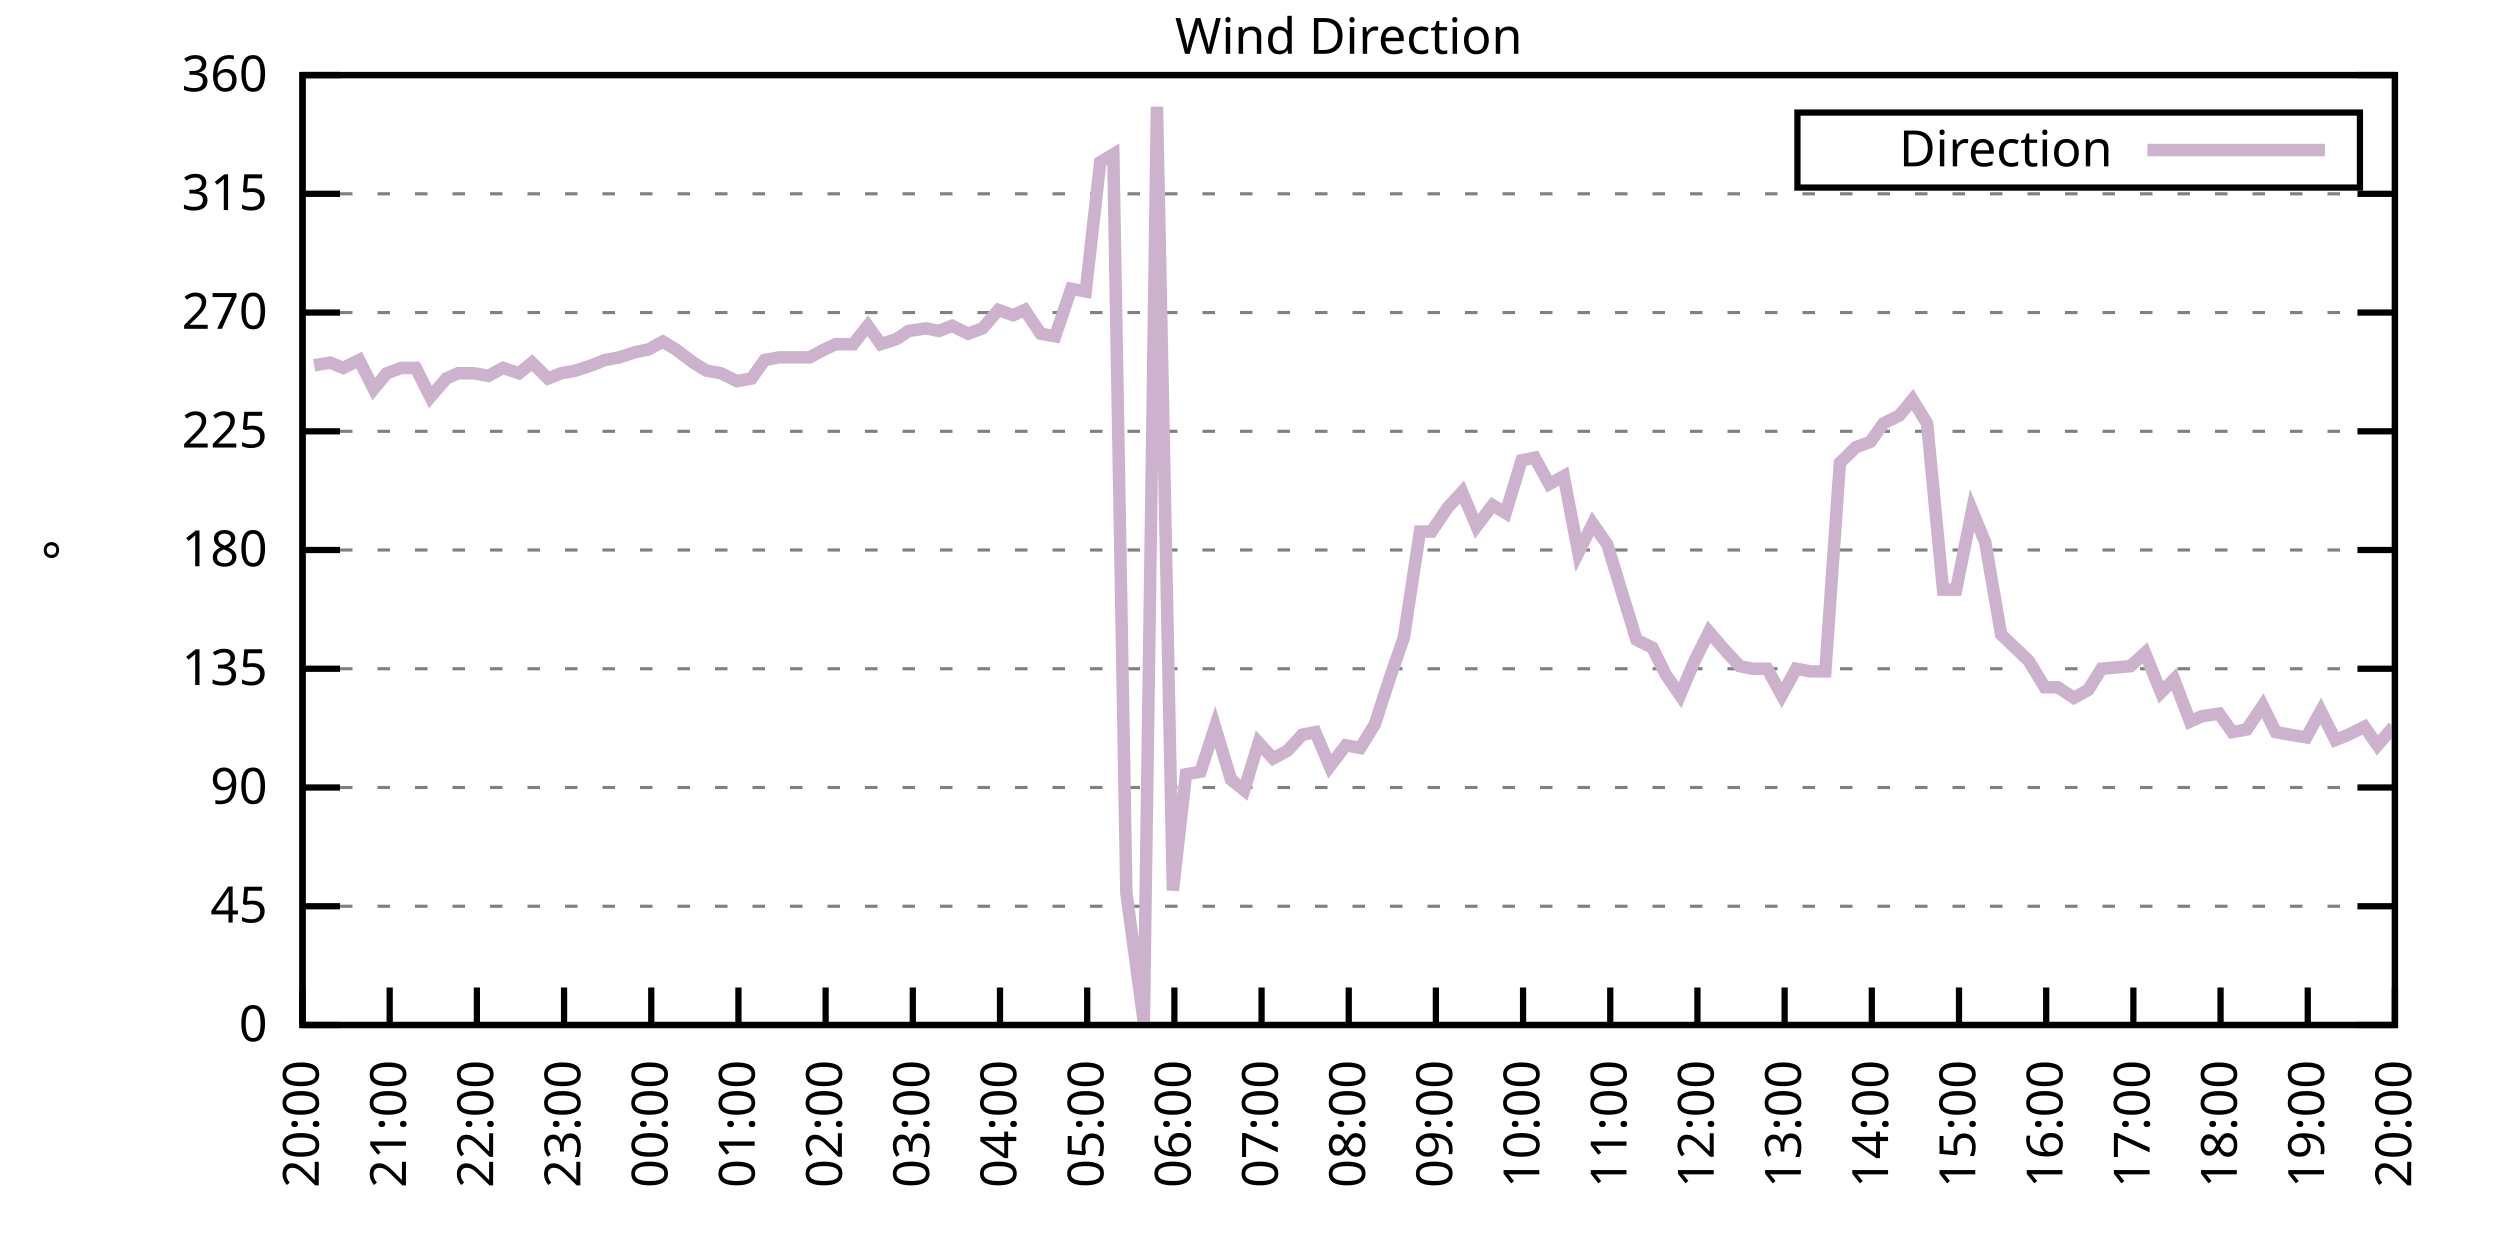
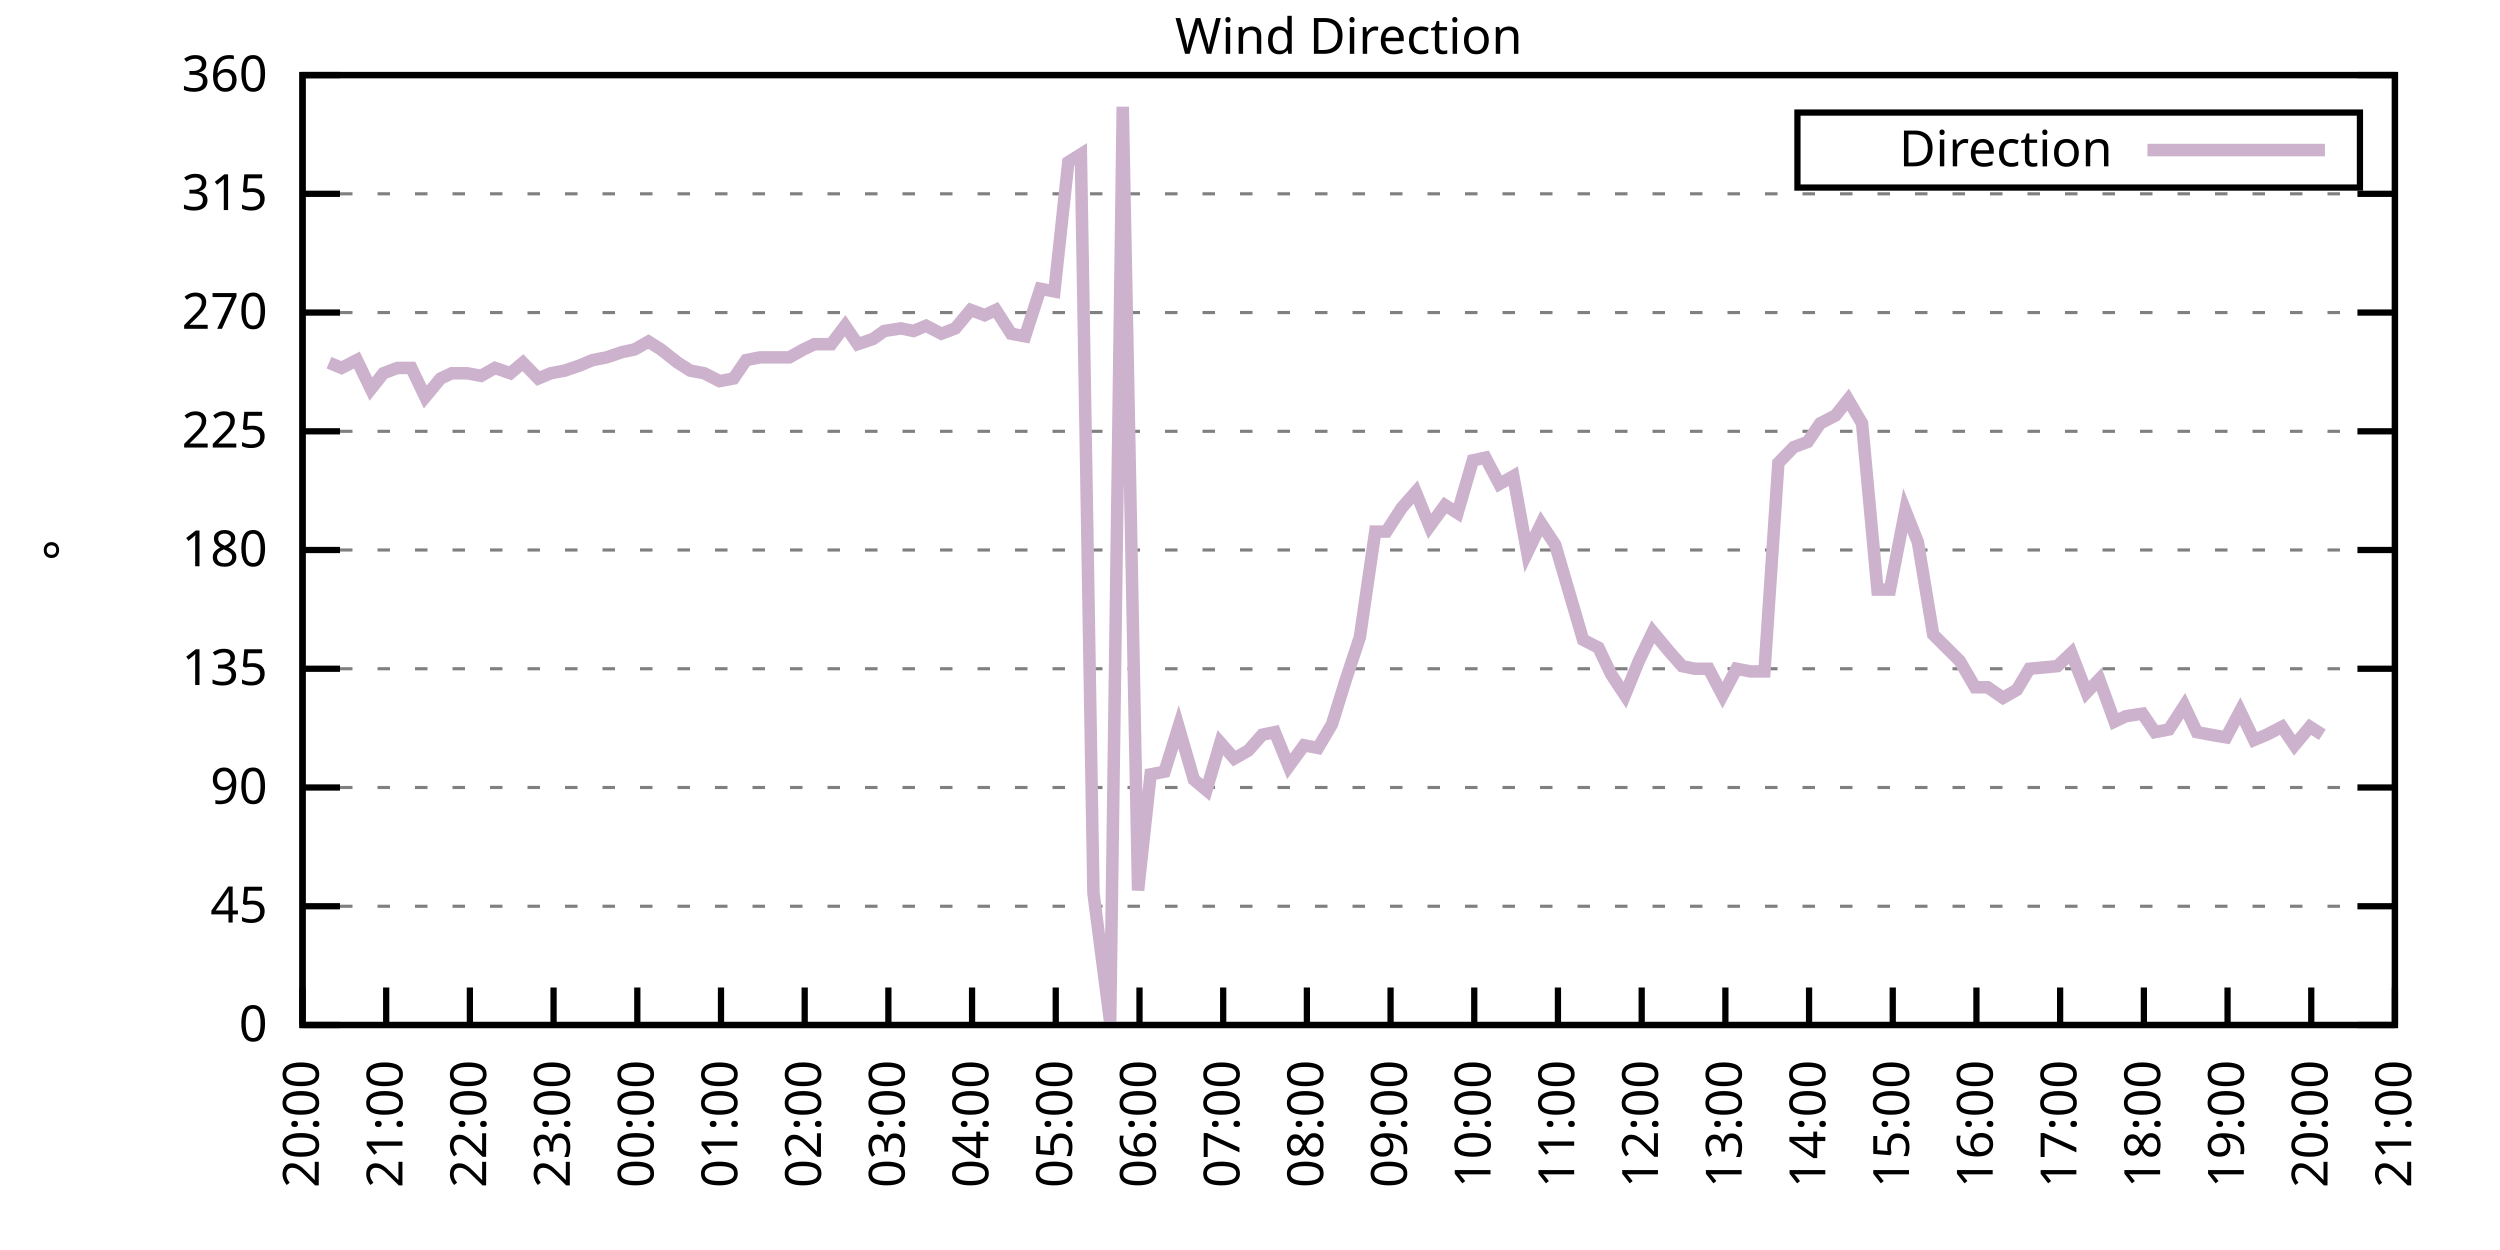
<svg xmlns="http://www.w3.org/2000/svg" xmlns:xlink="http://www.w3.org/1999/xlink" width="400" height="200" viewBox="0 0 400 200">
  <g id="gnuplot_canvas">
    <rect x="0" y="0" width="400" height="200" fill="none" />
    <defs>
      <circle id="gpDot" r="0.5" stroke-width="0.5" stroke="currentColor" />
      <path id="gpPt0" stroke-width="0.333" stroke="currentColor" d="M-1,0 h2 M0,-1 v2" />
      <path id="gpPt1" stroke-width="0.333" stroke="currentColor" d="M-1,-1 L1,1 M1,-1 L-1,1" />
      <path id="gpPt2" stroke-width="0.333" stroke="currentColor" d="M-1,0 L1,0 M0,-1 L0,1 M-1,-1 L1,1 M-1,1 L1,-1" />
      <rect id="gpPt3" stroke-width="0.333" stroke="currentColor" x="-1" y="-1" width="2" height="2" />
      <rect id="gpPt4" stroke-width="0.333" stroke="currentColor" fill="currentColor" x="-1" y="-1" width="2" height="2" />
      <circle id="gpPt5" stroke-width="0.333" stroke="currentColor" cx="0" cy="0" r="1" />
      <use xlink:href="#gpPt5" id="gpPt6" fill="currentColor" stroke="none" />
      <path id="gpPt7" stroke-width="0.333" stroke="currentColor" d="M0,-1.33 L-1.33,0.67 L1.33,0.67 z" />
      <use xlink:href="#gpPt7" id="gpPt8" fill="currentColor" stroke="none" />
      <use xlink:href="#gpPt7" id="gpPt9" stroke="currentColor" transform="rotate(180)" />
      <use xlink:href="#gpPt9" id="gpPt10" fill="currentColor" stroke="none" />
      <use xlink:href="#gpPt3" id="gpPt11" stroke="currentColor" transform="rotate(45)" />
      <use xlink:href="#gpPt11" id="gpPt12" fill="currentColor" stroke="none" />
      <path id="gpPt13" stroke-width="0.333" stroke="currentColor" d="M0,1.330 L1.265,0.411 L0.782,-1.067 L-0.782,-1.076 L-1.265,0.411 z" />
      <use xlink:href="#gpPt13" id="gpPt14" fill="currentColor" stroke="none" />
      <filter id="textbox" filterUnits="objectBoundingBox" x="0" y="0" height="1" width="1">
        <feFlood flood-color="white" flood-opacity="1" result="bgnd" />
        <feComposite in="SourceGraphic" in2="bgnd" operator="atop" />
      </filter>
      <filter id="greybox" filterUnits="objectBoundingBox" x="0" y="0" height="1" width="1">
        <feFlood flood-color="lightgrey" flood-opacity="1" result="grey" />
        <feComposite in="SourceGraphic" in2="grey" operator="atop" />
      </filter>
    </defs>
    <g fill="none" color="white" stroke="currentColor" stroke-width="1.00" stroke-linecap="butt" stroke-linejoin="miter">
</g>
    <g fill="none" color="black" stroke="currentColor" stroke-width="1.00" stroke-linecap="butt" stroke-linejoin="miter">
      <g stroke="none" shape-rendering="crispEdges">
        <polygon fill="rgb(255, 255, 255)" points="48.40,164.00 383.18,164.00 383.18,12.02 48.40,12.02 " />
      </g>
    </g>
    <g fill="none" color="black" stroke="currentColor" stroke-width="1.00" stroke-linecap="butt" stroke-linejoin="miter">
</g>
    <g fill="none" color="black" stroke="black" stroke-width="0.50" stroke-linecap="butt" stroke-linejoin="miter">
</g>
    <g fill="none" color="gray" stroke="currentColor" stroke-width="0.50" stroke-linecap="butt" stroke-linejoin="miter">
      <path stroke="gray" stroke-dasharray="2,4" class="gridline" d="M48.40,164.00 L383.19,164.00  " />
    </g>
    <g fill="none" color="gray" stroke="gray" stroke-width="1.00" stroke-linecap="butt" stroke-linejoin="miter">
</g>
    <g fill="none" color="black" stroke="currentColor" stroke-width="1.00" stroke-linecap="butt" stroke-linejoin="miter">
      <path stroke="black" d="M48.40,164.00 L54.40,164.00 M383.19,164.00 L377.19,164.00  " />
      <g transform="translate(42.80,166.60)" stroke="none" fill="black" font-family="Sans" font-size="8.00" text-anchor="end">
        <text>
          <tspan font-family="Sans"> 0</tspan>
        </text>
      </g>
    </g>
    <g fill="none" color="black" stroke="currentColor" stroke-width="1.00" stroke-linecap="butt" stroke-linejoin="miter">
</g>
    <g fill="none" color="black" stroke="black" stroke-width="0.50" stroke-linecap="butt" stroke-linejoin="miter">
</g>
    <g fill="none" color="gray" stroke="currentColor" stroke-width="0.50" stroke-linecap="butt" stroke-linejoin="miter">
      <path stroke="gray" stroke-dasharray="2,4" class="gridline" d="M48.40,145.00 L383.19,145.00  " />
    </g>
    <g fill="none" color="gray" stroke="gray" stroke-width="1.00" stroke-linecap="butt" stroke-linejoin="miter">
</g>
    <g fill="none" color="black" stroke="currentColor" stroke-width="1.00" stroke-linecap="butt" stroke-linejoin="miter">
      <path stroke="black" d="M48.40,145.00 L54.40,145.00 M383.19,145.00 L377.19,145.00  " />
      <g transform="translate(42.80,147.60)" stroke="none" fill="black" font-family="Sans" font-size="8.00" text-anchor="end">
        <text>
          <tspan font-family="Sans"> 45</tspan>
        </text>
      </g>
    </g>
    <g fill="none" color="black" stroke="currentColor" stroke-width="1.00" stroke-linecap="butt" stroke-linejoin="miter">
</g>
    <g fill="none" color="black" stroke="black" stroke-width="0.50" stroke-linecap="butt" stroke-linejoin="miter">
</g>
    <g fill="none" color="gray" stroke="currentColor" stroke-width="0.50" stroke-linecap="butt" stroke-linejoin="miter">
      <path stroke="gray" stroke-dasharray="2,4" class="gridline" d="M48.40,126.00 L383.19,126.00  " />
    </g>
    <g fill="none" color="gray" stroke="gray" stroke-width="1.00" stroke-linecap="butt" stroke-linejoin="miter">
</g>
    <g fill="none" color="black" stroke="currentColor" stroke-width="1.00" stroke-linecap="butt" stroke-linejoin="miter">
      <path stroke="black" d="M48.40,126.00 L54.40,126.00 M383.19,126.00 L377.19,126.00  " />
      <g transform="translate(42.80,128.60)" stroke="none" fill="black" font-family="Sans" font-size="8.00" text-anchor="end">
        <text>
          <tspan font-family="Sans"> 90</tspan>
        </text>
      </g>
    </g>
    <g fill="none" color="black" stroke="currentColor" stroke-width="1.00" stroke-linecap="butt" stroke-linejoin="miter">
</g>
    <g fill="none" color="black" stroke="black" stroke-width="0.50" stroke-linecap="butt" stroke-linejoin="miter">
</g>
    <g fill="none" color="gray" stroke="currentColor" stroke-width="0.50" stroke-linecap="butt" stroke-linejoin="miter">
      <path stroke="gray" stroke-dasharray="2,4" class="gridline" d="M48.40,107.00 L383.19,107.00  " />
    </g>
    <g fill="none" color="gray" stroke="gray" stroke-width="1.00" stroke-linecap="butt" stroke-linejoin="miter">
</g>
    <g fill="none" color="black" stroke="currentColor" stroke-width="1.00" stroke-linecap="butt" stroke-linejoin="miter">
      <path stroke="black" d="M48.40,107.00 L54.40,107.00 M383.19,107.00 L377.19,107.00  " />
      <g transform="translate(42.80,109.60)" stroke="none" fill="black" font-family="Sans" font-size="8.00" text-anchor="end">
        <text>
          <tspan font-family="Sans"> 135</tspan>
        </text>
      </g>
    </g>
    <g fill="none" color="black" stroke="currentColor" stroke-width="1.00" stroke-linecap="butt" stroke-linejoin="miter">
</g>
    <g fill="none" color="black" stroke="black" stroke-width="0.50" stroke-linecap="butt" stroke-linejoin="miter">
</g>
    <g fill="none" color="gray" stroke="currentColor" stroke-width="0.50" stroke-linecap="butt" stroke-linejoin="miter">
      <path stroke="gray" stroke-dasharray="2,4" class="gridline" d="M48.40,88.00 L383.19,88.00  " />
    </g>
    <g fill="none" color="gray" stroke="gray" stroke-width="1.00" stroke-linecap="butt" stroke-linejoin="miter">
</g>
    <g fill="none" color="black" stroke="currentColor" stroke-width="1.00" stroke-linecap="butt" stroke-linejoin="miter">
      <path stroke="black" d="M48.40,88.00 L54.40,88.00 M383.19,88.00 L377.19,88.00  " />
      <g transform="translate(42.80,90.60)" stroke="none" fill="black" font-family="Sans" font-size="8.00" text-anchor="end">
        <text>
          <tspan font-family="Sans"> 180</tspan>
        </text>
      </g>
    </g>
    <g fill="none" color="black" stroke="currentColor" stroke-width="1.00" stroke-linecap="butt" stroke-linejoin="miter">
</g>
    <g fill="none" color="black" stroke="black" stroke-width="0.50" stroke-linecap="butt" stroke-linejoin="miter">
</g>
    <g fill="none" color="gray" stroke="currentColor" stroke-width="0.50" stroke-linecap="butt" stroke-linejoin="miter">
      <path stroke="gray" stroke-dasharray="2,4" class="gridline" d="M48.40,69.01 L383.19,69.01  " />
    </g>
    <g fill="none" color="gray" stroke="gray" stroke-width="1.00" stroke-linecap="butt" stroke-linejoin="miter">
</g>
    <g fill="none" color="black" stroke="currentColor" stroke-width="1.00" stroke-linecap="butt" stroke-linejoin="miter">
      <path stroke="black" d="M48.40,69.01 L54.40,69.01 M383.19,69.01 L377.19,69.01  " />
      <g transform="translate(42.80,71.61)" stroke="none" fill="black" font-family="Sans" font-size="8.00" text-anchor="end">
        <text>
          <tspan font-family="Sans"> 225</tspan>
        </text>
      </g>
    </g>
    <g fill="none" color="black" stroke="currentColor" stroke-width="1.00" stroke-linecap="butt" stroke-linejoin="miter">
</g>
    <g fill="none" color="black" stroke="black" stroke-width="0.50" stroke-linecap="butt" stroke-linejoin="miter">
</g>
    <g fill="none" color="gray" stroke="currentColor" stroke-width="0.50" stroke-linecap="butt" stroke-linejoin="miter">
      <path stroke="gray" stroke-dasharray="2,4" class="gridline" d="M48.40,50.01 L383.19,50.01  " />
    </g>
    <g fill="none" color="gray" stroke="gray" stroke-width="1.00" stroke-linecap="butt" stroke-linejoin="miter">
</g>
    <g fill="none" color="black" stroke="currentColor" stroke-width="1.00" stroke-linecap="butt" stroke-linejoin="miter">
      <path stroke="black" d="M48.40,50.01 L54.40,50.01 M383.19,50.01 L377.19,50.01  " />
      <g transform="translate(42.80,52.61)" stroke="none" fill="black" font-family="Sans" font-size="8.00" text-anchor="end">
        <text>
          <tspan font-family="Sans"> 270</tspan>
        </text>
      </g>
    </g>
    <g fill="none" color="black" stroke="currentColor" stroke-width="1.00" stroke-linecap="butt" stroke-linejoin="miter">
</g>
    <g fill="none" color="black" stroke="black" stroke-width="0.50" stroke-linecap="butt" stroke-linejoin="miter">
</g>
    <g fill="none" color="gray" stroke="currentColor" stroke-width="0.50" stroke-linecap="butt" stroke-linejoin="miter">
      <path stroke="gray" stroke-dasharray="2,4" class="gridline" d="M48.40,31.01 L383.19,31.01  " />
    </g>
    <g fill="none" color="gray" stroke="gray" stroke-width="1.00" stroke-linecap="butt" stroke-linejoin="miter">
</g>
    <g fill="none" color="black" stroke="currentColor" stroke-width="1.00" stroke-linecap="butt" stroke-linejoin="miter">
      <path stroke="black" d="M48.40,31.01 L54.40,31.01 M383.19,31.01 L377.19,31.01  " />
      <g transform="translate(42.80,33.61)" stroke="none" fill="black" font-family="Sans" font-size="8.00" text-anchor="end">
        <text>
          <tspan font-family="Sans"> 315</tspan>
        </text>
      </g>
    </g>
    <g fill="none" color="black" stroke="currentColor" stroke-width="1.00" stroke-linecap="butt" stroke-linejoin="miter">
</g>
    <g fill="none" color="black" stroke="black" stroke-width="0.50" stroke-linecap="butt" stroke-linejoin="miter">
</g>
    <g fill="none" color="gray" stroke="currentColor" stroke-width="0.50" stroke-linecap="butt" stroke-linejoin="miter">
      <path stroke="gray" stroke-dasharray="2,4" class="gridline" d="M48.40,12.01 L383.19,12.01  " />
    </g>
    <g fill="none" color="gray" stroke="gray" stroke-width="1.00" stroke-linecap="butt" stroke-linejoin="miter">
</g>
    <g fill="none" color="black" stroke="currentColor" stroke-width="1.00" stroke-linecap="butt" stroke-linejoin="miter">
      <path stroke="black" d="M48.40,12.01 L54.40,12.01 M383.19,12.01 L377.19,12.01  " />
      <g transform="translate(42.80,14.61)" stroke="none" fill="black" font-family="Sans" font-size="8.00" text-anchor="end">
        <text>
          <tspan font-family="Sans"> 360</tspan>
        </text>
      </g>
    </g>
    <g fill="none" color="black" stroke="currentColor" stroke-width="1.00" stroke-linecap="butt" stroke-linejoin="miter">
      <path stroke="black" d="M48.40,164.00 L48.40,158.00  " />
      <g transform="translate(51.00,169.60) rotate(270.00)" stroke="none" fill="black" font-family="Sans" font-size="8.00" text-anchor="end">
        <text>
          <tspan font-family="Sans">20:00</tspan>
        </text>
      </g>
    </g>
    <g fill="none" color="black" stroke="currentColor" stroke-width="1.00" stroke-linecap="butt" stroke-linejoin="miter">
-       <path stroke="black" d="M62.35,164.00 L62.35,158.00  " />
-       <g transform="translate(64.95,169.60) rotate(270.00)" stroke="none" fill="black" font-family="Sans" font-size="8.00" text-anchor="end">
+       <path stroke="black" d="M61.79,164.00 L61.79,158.00  " />
+       <g transform="translate(64.39,169.60) rotate(270.00)" stroke="none" fill="black" font-family="Sans" font-size="8.00" text-anchor="end">
        <text>
          <tspan font-family="Sans">21:00</tspan>
        </text>
      </g>
    </g>
    <g fill="none" color="black" stroke="currentColor" stroke-width="1.00" stroke-linecap="butt" stroke-linejoin="miter">
-       <path stroke="black" d="M76.30,164.00 L76.30,158.00  " />
-       <g transform="translate(78.90,169.60) rotate(270.00)" stroke="none" fill="black" font-family="Sans" font-size="8.00" text-anchor="end">
+       <path stroke="black" d="M75.18,164.00 L75.18,158.00  " />
+       <g transform="translate(77.78,169.60) rotate(270.00)" stroke="none" fill="black" font-family="Sans" font-size="8.00" text-anchor="end">
        <text>
          <tspan font-family="Sans">22:00</tspan>
        </text>
      </g>
    </g>
    <g fill="none" color="black" stroke="currentColor" stroke-width="1.00" stroke-linecap="butt" stroke-linejoin="miter">
-       <path stroke="black" d="M90.25,164.00 L90.25,158.00  " />
-       <g transform="translate(92.85,169.60) rotate(270.00)" stroke="none" fill="black" font-family="Sans" font-size="8.00" text-anchor="end">
+       <path stroke="black" d="M88.57,164.00 L88.57,158.00  " />
+       <g transform="translate(91.17,169.60) rotate(270.00)" stroke="none" fill="black" font-family="Sans" font-size="8.00" text-anchor="end">
        <text>
          <tspan font-family="Sans">23:00</tspan>
        </text>
      </g>
    </g>
    <g fill="none" color="black" stroke="currentColor" stroke-width="1.00" stroke-linecap="butt" stroke-linejoin="miter">
-       <path stroke="black" d="M104.20,164.00 L104.20,158.00  " />
-       <g transform="translate(106.80,169.60) rotate(270.00)" stroke="none" fill="black" font-family="Sans" font-size="8.00" text-anchor="end">
+       <path stroke="black" d="M101.97,164.00 L101.97,158.00  " />
+       <g transform="translate(104.57,169.60) rotate(270.00)" stroke="none" fill="black" font-family="Sans" font-size="8.00" text-anchor="end">
        <text>
          <tspan font-family="Sans">00:00</tspan>
        </text>
      </g>
    </g>
    <g fill="none" color="black" stroke="currentColor" stroke-width="1.00" stroke-linecap="butt" stroke-linejoin="miter">
-       <path stroke="black" d="M118.15,164.00 L118.15,158.00  " />
-       <g transform="translate(120.75,169.60) rotate(270.00)" stroke="none" fill="black" font-family="Sans" font-size="8.00" text-anchor="end">
+       <path stroke="black" d="M115.36,164.00 L115.36,158.00  " />
+       <g transform="translate(117.96,169.60) rotate(270.00)" stroke="none" fill="black" font-family="Sans" font-size="8.00" text-anchor="end">
        <text>
          <tspan font-family="Sans">01:00</tspan>
        </text>
      </g>
    </g>
    <g fill="none" color="black" stroke="currentColor" stroke-width="1.00" stroke-linecap="butt" stroke-linejoin="miter">
-       <path stroke="black" d="M132.10,164.00 L132.10,158.00  " />
-       <g transform="translate(134.70,169.60) rotate(270.00)" stroke="none" fill="black" font-family="Sans" font-size="8.00" text-anchor="end">
+       <path stroke="black" d="M128.75,164.00 L128.75,158.00  " />
+       <g transform="translate(131.35,169.60) rotate(270.00)" stroke="none" fill="black" font-family="Sans" font-size="8.00" text-anchor="end">
        <text>
          <tspan font-family="Sans">02:00</tspan>
        </text>
      </g>
    </g>
    <g fill="none" color="black" stroke="currentColor" stroke-width="1.00" stroke-linecap="butt" stroke-linejoin="miter">
-       <path stroke="black" d="M146.05,164.00 L146.05,158.00  " />
-       <g transform="translate(148.65,169.60) rotate(270.00)" stroke="none" fill="black" font-family="Sans" font-size="8.00" text-anchor="end">
+       <path stroke="black" d="M142.14,164.00 L142.14,158.00  " />
+       <g transform="translate(144.74,169.60) rotate(270.00)" stroke="none" fill="black" font-family="Sans" font-size="8.00" text-anchor="end">
        <text>
          <tspan font-family="Sans">03:00</tspan>
        </text>
      </g>
    </g>
    <g fill="none" color="black" stroke="currentColor" stroke-width="1.00" stroke-linecap="butt" stroke-linejoin="miter">
-       <path stroke="black" d="M160.00,164.00 L160.00,158.00  " />
-       <g transform="translate(162.60,169.60) rotate(270.00)" stroke="none" fill="black" font-family="Sans" font-size="8.00" text-anchor="end">
+       <path stroke="black" d="M155.53,164.00 L155.53,158.00  " />
+       <g transform="translate(158.13,169.60) rotate(270.00)" stroke="none" fill="black" font-family="Sans" font-size="8.00" text-anchor="end">
        <text>
          <tspan font-family="Sans">04:00</tspan>
        </text>
      </g>
    </g>
    <g fill="none" color="black" stroke="currentColor" stroke-width="1.00" stroke-linecap="butt" stroke-linejoin="miter">
-       <path stroke="black" d="M173.95,164.00 L173.95,158.00  " />
-       <g transform="translate(176.55,169.60) rotate(270.00)" stroke="none" fill="black" font-family="Sans" font-size="8.00" text-anchor="end">
+       <path stroke="black" d="M168.92,164.00 L168.92,158.00  " />
+       <g transform="translate(171.52,169.60) rotate(270.00)" stroke="none" fill="black" font-family="Sans" font-size="8.00" text-anchor="end">
        <text>
          <tspan font-family="Sans">05:00</tspan>
        </text>
      </g>
    </g>
    <g fill="none" color="black" stroke="currentColor" stroke-width="1.00" stroke-linecap="butt" stroke-linejoin="miter">
-       <path stroke="black" d="M187.90,164.00 L187.90,158.00  " />
-       <g transform="translate(190.50,169.60) rotate(270.00)" stroke="none" fill="black" font-family="Sans" font-size="8.00" text-anchor="end">
+       <path stroke="black" d="M182.32,164.00 L182.32,158.00  " />
+       <g transform="translate(184.92,169.60) rotate(270.00)" stroke="none" fill="black" font-family="Sans" font-size="8.00" text-anchor="end">
        <text>
          <tspan font-family="Sans">06:00</tspan>
        </text>
      </g>
    </g>
    <g fill="none" color="black" stroke="currentColor" stroke-width="1.00" stroke-linecap="butt" stroke-linejoin="miter">
-       <path stroke="black" d="M201.85,164.00 L201.85,158.00  " />
-       <g transform="translate(204.45,169.60) rotate(270.00)" stroke="none" fill="black" font-family="Sans" font-size="8.00" text-anchor="end">
+       <path stroke="black" d="M195.71,164.00 L195.71,158.00  " />
+       <g transform="translate(198.31,169.60) rotate(270.00)" stroke="none" fill="black" font-family="Sans" font-size="8.00" text-anchor="end">
        <text>
          <tspan font-family="Sans">07:00</tspan>
        </text>
      </g>
    </g>
    <g fill="none" color="black" stroke="currentColor" stroke-width="1.00" stroke-linecap="butt" stroke-linejoin="miter">
-       <path stroke="black" d="M215.80,164.00 L215.80,158.00  " />
-       <g transform="translate(218.40,169.60) rotate(270.00)" stroke="none" fill="black" font-family="Sans" font-size="8.00" text-anchor="end">
+       <path stroke="black" d="M209.10,164.00 L209.10,158.00  " />
+       <g transform="translate(211.70,169.60) rotate(270.00)" stroke="none" fill="black" font-family="Sans" font-size="8.00" text-anchor="end">
        <text>
          <tspan font-family="Sans">08:00</tspan>
        </text>
      </g>
    </g>
    <g fill="none" color="black" stroke="currentColor" stroke-width="1.00" stroke-linecap="butt" stroke-linejoin="miter">
-       <path stroke="black" d="M229.74,164.00 L229.74,158.00  " />
-       <g transform="translate(232.34,169.60) rotate(270.00)" stroke="none" fill="black" font-family="Sans" font-size="8.00" text-anchor="end">
+       <path stroke="black" d="M222.49,164.00 L222.49,158.00  " />
+       <g transform="translate(225.09,169.60) rotate(270.00)" stroke="none" fill="black" font-family="Sans" font-size="8.00" text-anchor="end">
        <text>
          <tspan font-family="Sans">09:00</tspan>
        </text>
      </g>
    </g>
    <g fill="none" color="black" stroke="currentColor" stroke-width="1.00" stroke-linecap="butt" stroke-linejoin="miter">
-       <path stroke="black" d="M243.69,164.00 L243.69,158.00  " />
-       <g transform="translate(246.29,169.60) rotate(270.00)" stroke="none" fill="black" font-family="Sans" font-size="8.00" text-anchor="end">
+       <path stroke="black" d="M235.88,164.00 L235.88,158.00  " />
+       <g transform="translate(238.48,169.60) rotate(270.00)" stroke="none" fill="black" font-family="Sans" font-size="8.00" text-anchor="end">
        <text>
          <tspan font-family="Sans">10:00</tspan>
        </text>
      </g>
    </g>
    <g fill="none" color="black" stroke="currentColor" stroke-width="1.00" stroke-linecap="butt" stroke-linejoin="miter">
-       <path stroke="black" d="M257.64,164.00 L257.64,158.00  " />
-       <g transform="translate(260.24,169.60) rotate(270.00)" stroke="none" fill="black" font-family="Sans" font-size="8.00" text-anchor="end">
+       <path stroke="black" d="M249.27,164.00 L249.27,158.00  " />
+       <g transform="translate(251.87,169.60) rotate(270.00)" stroke="none" fill="black" font-family="Sans" font-size="8.00" text-anchor="end">
        <text>
          <tspan font-family="Sans">11:00</tspan>
        </text>
      </g>
    </g>
    <g fill="none" color="black" stroke="currentColor" stroke-width="1.00" stroke-linecap="butt" stroke-linejoin="miter">
-       <path stroke="black" d="M271.59,164.00 L271.59,158.00  " />
-       <g transform="translate(274.19,169.60) rotate(270.00)" stroke="none" fill="black" font-family="Sans" font-size="8.00" text-anchor="end">
+       <path stroke="black" d="M262.67,164.00 L262.67,158.00  " />
+       <g transform="translate(265.27,169.60) rotate(270.00)" stroke="none" fill="black" font-family="Sans" font-size="8.00" text-anchor="end">
        <text>
          <tspan font-family="Sans">12:00</tspan>
        </text>
      </g>
    </g>
    <g fill="none" color="black" stroke="currentColor" stroke-width="1.00" stroke-linecap="butt" stroke-linejoin="miter">
-       <path stroke="black" d="M285.54,164.00 L285.54,158.00  " />
-       <g transform="translate(288.14,169.60) rotate(270.00)" stroke="none" fill="black" font-family="Sans" font-size="8.00" text-anchor="end">
+       <path stroke="black" d="M276.06,164.00 L276.06,158.00  " />
+       <g transform="translate(278.66,169.60) rotate(270.00)" stroke="none" fill="black" font-family="Sans" font-size="8.00" text-anchor="end">
        <text>
          <tspan font-family="Sans">13:00</tspan>
        </text>
      </g>
    </g>
    <g fill="none" color="black" stroke="currentColor" stroke-width="1.00" stroke-linecap="butt" stroke-linejoin="miter">
-       <path stroke="black" d="M299.49,164.00 L299.49,158.00  " />
-       <g transform="translate(302.09,169.60) rotate(270.00)" stroke="none" fill="black" font-family="Sans" font-size="8.00" text-anchor="end">
+       <path stroke="black" d="M289.45,164.00 L289.45,158.00  " />
+       <g transform="translate(292.05,169.60) rotate(270.00)" stroke="none" fill="black" font-family="Sans" font-size="8.00" text-anchor="end">
        <text>
          <tspan font-family="Sans">14:00</tspan>
        </text>
      </g>
    </g>
    <g fill="none" color="black" stroke="currentColor" stroke-width="1.00" stroke-linecap="butt" stroke-linejoin="miter">
-       <path stroke="black" d="M313.44,164.00 L313.44,158.00  " />
-       <g transform="translate(316.04,169.60) rotate(270.00)" stroke="none" fill="black" font-family="Sans" font-size="8.00" text-anchor="end">
+       <path stroke="black" d="M302.84,164.00 L302.84,158.00  " />
+       <g transform="translate(305.44,169.60) rotate(270.00)" stroke="none" fill="black" font-family="Sans" font-size="8.00" text-anchor="end">
        <text>
          <tspan font-family="Sans">15:00</tspan>
        </text>
      </g>
    </g>
    <g fill="none" color="black" stroke="currentColor" stroke-width="1.00" stroke-linecap="butt" stroke-linejoin="miter">
-       <path stroke="black" d="M327.39,164.00 L327.39,158.00  " />
-       <g transform="translate(329.99,169.60) rotate(270.00)" stroke="none" fill="black" font-family="Sans" font-size="8.00" text-anchor="end">
+       <path stroke="black" d="M316.23,164.00 L316.23,158.00  " />
+       <g transform="translate(318.83,169.60) rotate(270.00)" stroke="none" fill="black" font-family="Sans" font-size="8.00" text-anchor="end">
        <text>
          <tspan font-family="Sans">16:00</tspan>
        </text>
      </g>
    </g>
    <g fill="none" color="black" stroke="currentColor" stroke-width="1.00" stroke-linecap="butt" stroke-linejoin="miter">
-       <path stroke="black" d="M341.34,164.00 L341.34,158.00  " />
-       <g transform="translate(343.94,169.60) rotate(270.00)" stroke="none" fill="black" font-family="Sans" font-size="8.00" text-anchor="end">
+       <path stroke="black" d="M329.62,164.00 L329.62,158.00  " />
+       <g transform="translate(332.22,169.60) rotate(270.00)" stroke="none" fill="black" font-family="Sans" font-size="8.00" text-anchor="end">
        <text>
          <tspan font-family="Sans">17:00</tspan>
        </text>
      </g>
    </g>
    <g fill="none" color="black" stroke="currentColor" stroke-width="1.00" stroke-linecap="butt" stroke-linejoin="miter">
-       <path stroke="black" d="M355.29,164.00 L355.29,158.00  " />
-       <g transform="translate(357.89,169.60) rotate(270.00)" stroke="none" fill="black" font-family="Sans" font-size="8.00" text-anchor="end">
+       <path stroke="black" d="M343.02,164.00 L343.02,158.00  " />
+       <g transform="translate(345.62,169.60) rotate(270.00)" stroke="none" fill="black" font-family="Sans" font-size="8.00" text-anchor="end">
        <text>
          <tspan font-family="Sans">18:00</tspan>
        </text>
      </g>
    </g>
    <g fill="none" color="black" stroke="currentColor" stroke-width="1.00" stroke-linecap="butt" stroke-linejoin="miter">
-       <path stroke="black" d="M369.24,164.00 L369.24,158.00  " />
-       <g transform="translate(371.84,169.60) rotate(270.00)" stroke="none" fill="black" font-family="Sans" font-size="8.00" text-anchor="end">
+       <path stroke="black" d="M356.41,164.00 L356.41,158.00  " />
+       <g transform="translate(359.01,169.60) rotate(270.00)" stroke="none" fill="black" font-family="Sans" font-size="8.00" text-anchor="end">
        <text>
          <tspan font-family="Sans">19:00</tspan>
+         </text>
+       </g>
+     </g>
+     <g fill="none" color="black" stroke="currentColor" stroke-width="1.00" stroke-linecap="butt" stroke-linejoin="miter">
+       <path stroke="black" d="M369.80,164.00 L369.80,158.00  " />
+       <g transform="translate(372.40,169.60) rotate(270.00)" stroke="none" fill="black" font-family="Sans" font-size="8.00" text-anchor="end">
+         <text>
+           <tspan font-family="Sans">20:00</tspan>
        </text>
      </g>
    </g>
    <g fill="none" color="black" stroke="currentColor" stroke-width="1.00" stroke-linecap="butt" stroke-linejoin="miter">
      <path stroke="black" d="M383.19,164.00 L383.19,158.00  " />
      <g transform="translate(385.79,169.60) rotate(270.00)" stroke="none" fill="black" font-family="Sans" font-size="8.00" text-anchor="end">
        <text>
-           <tspan font-family="Sans">20:00</tspan>
+           <tspan font-family="Sans">21:00</tspan>
        </text>
      </g>
    </g>
    <g fill="none" color="black" stroke="currentColor" stroke-width="1.00" stroke-linecap="butt" stroke-linejoin="miter">
</g>
    <g fill="none" color="black" stroke="currentColor" stroke-width="1.00" stroke-linecap="butt" stroke-linejoin="miter">
      <path stroke="black" d="M48.40,12.01 L48.40,164.00 L383.19,164.00 L383.19,12.01 L48.40,12.01 Z  " />
    </g>
    <g fill="none" color="black" stroke="currentColor" stroke-width="1.00" stroke-linecap="butt" stroke-linejoin="miter">
</g>
    <g fill="none" color="black" stroke="currentColor" stroke-width="1.00" stroke-linecap="butt" stroke-linejoin="miter">
      <path stroke="black" d="M287.59,30.01 L287.59,18.01 L377.59,18.01 L377.59,30.01 L287.59,30.01 Z  " />
    </g>
    <g id="Wind_direction_plot_1">
      <g fill="none" color="white" stroke="black" stroke-width="2.00" stroke-linecap="butt" stroke-linejoin="miter">
</g>
      <g fill="none" color="black" stroke="currentColor" stroke-width="2.00" stroke-linecap="butt" stroke-linejoin="miter">
        <g transform="translate(337.99,26.61)" stroke="none" fill="black" font-family="Sans" font-size="8.00" text-anchor="end">
          <text>
            <tspan font-family="Sans">Direction</tspan>
          </text>
        </g>
      </g>
      <g fill="none" color="black" stroke="currentColor" stroke-width="2.00" stroke-linecap="butt" stroke-linejoin="miter">
-         <path stroke="rgb(204, 178, 204)" d="M343.59,24.01 L371.99,24.01 M50.26,58.45 L52.82,58.03 L54.91,58.87 L57.47,57.61 L59.79,62.25 L61.88,59.72   L64.21,58.87 L66.53,58.87 L68.86,63.52 L71.42,60.56 L73.28,59.72 L75.83,59.72 L78.16,60.14 L80.48,58.87   L83.04,59.72 L85.13,58.03 L87.69,60.56 L89.78,59.72 L92.11,59.30 L94.67,58.45 L96.76,57.61 L99.08,57.18   L101.64,56.34 L103.73,55.92 L106.06,54.65 L108.15,55.92 L110.94,58.03 L113.03,59.30 L115.36,59.72 L117.92,60.98   L120.24,60.56 L122.33,57.61 L124.66,57.18 L126.98,57.18 L129.54,57.18 L131.87,55.92 L133.72,55.07 L136.51,55.07   L138.84,52.12 L140.93,55.07 L143.49,54.23 L145.35,52.96 L148.14,52.54 L150.23,52.96 L152.32,52.12 L154.88,53.39   L157.21,52.54 L159.76,49.59 L162.09,50.43 L163.95,49.59 L166.51,53.39 L168.83,53.81 L171.39,46.21 L173.71,46.63   L176.04,25.94 L178.13,24.68 L180.22,142.89 L183.01,163.58 L185.11,17.08 L187.66,142.47 L189.76,123.89 L192.08,123.47   L194.41,116.29 L196.96,124.74 L199.06,126.42 L201.38,118.83 L203.71,121.36 L206.03,120.09 L208.36,117.56 L210.45,117.14   L212.77,122.62 L215.33,119.25 L217.65,119.67 L219.98,115.87 L222.30,108.69 L224.63,101.94 L227.19,85.05 L229.05,85.05   L231.60,81.25 L233.93,78.72 L236.25,84.21 L238.81,80.83 L240.90,82.09 L243.46,73.65 L245.55,73.23 L247.88,77.45   L250.20,76.18 L252.53,88.43 L254.85,83.78 L257.18,87.16 L259.50,94.76 L261.83,102.36 L264.39,103.63 L266.48,107.85   L268.80,111.23 L271.13,105.74 L273.45,101.09 L276.01,104.05 L278.34,106.58 L280.43,107.00 L282.75,107.00 L285.08,111.23   L287.40,107.00 L289.73,107.43 L292.05,107.43 L294.38,74.07 L296.94,71.54 L299.26,70.70 L301.35,67.74 L303.91,66.47   L306.00,63.94 L308.33,67.74 L310.88,94.34 L312.98,94.34 L315.53,81.67 L317.63,86.74 L320.18,101.52 L324.60,105.74   L327.16,109.96 L329.25,109.96 L331.81,111.65 L334.13,110.38 L336.23,107.00 L340.88,106.58 L343.20,104.47 L345.76,110.80   L347.85,108.69 L350.41,115.45 L352.27,114.60 L355.06,114.18 L357.15,117.14 L359.48,116.71 L362.03,112.91 L364.13,117.14   L366.45,117.56 L369.01,117.98 L371.33,113.76 L373.66,118.40 L375.75,117.56 L378.31,116.29 L380.40,119.25 L382.96,116.29    " />
+         <path stroke="rgb(204, 178, 204)" d="M343.59,24.01 L371.99,24.01 M52.64,58.03 L54.65,58.87 L57.10,57.61 L59.34,62.25 L61.35,59.72 L63.58,58.87   L65.81,58.87 L68.04,63.52 L70.50,60.56 L72.28,59.72 L74.74,59.72 L76.97,60.14 L79.20,58.87 L81.66,59.72   L83.66,58.03 L86.12,60.56 L88.13,59.72 L90.36,59.30 L92.82,58.45 L94.82,57.61 L97.06,57.18 L99.51,56.34   L101.52,55.92 L103.75,54.65 L105.76,55.92 L108.44,58.03 L110.45,59.30 L112.68,59.72 L115.13,60.98 L117.37,60.56   L119.38,57.61 L121.61,57.18 L123.84,57.18 L126.29,57.18 L128.53,55.92 L130.31,55.07 L132.99,55.07 L135.22,52.12   L137.23,55.07 L139.69,54.23 L141.47,52.96 L144.15,52.54 L146.16,52.96 L148.17,52.12 L150.62,53.39 L152.85,52.54   L155.31,49.59 L157.54,50.43 L159.33,49.59 L161.78,53.39 L164.01,53.81 L166.47,46.21 L168.70,46.63 L170.93,25.94   L172.94,24.68 L174.95,142.89 L177.63,163.58 L179.64,17.08 L182.09,142.47 L184.10,123.89 L186.33,123.47 L188.57,116.29   L191.02,124.74 L193.03,126.42 L195.26,118.83 L197.49,121.36 L199.73,120.09 L201.96,117.56 L203.97,117.14 L206.20,122.62   L208.65,119.25 L210.88,119.67 L213.12,115.87 L215.35,108.69 L217.58,101.94 L220.04,85.05 L221.82,85.05 L224.28,81.25   L226.51,78.72 L228.74,84.21 L231.20,80.83 L233.20,82.09 L235.66,73.65 L237.67,73.23 L239.90,77.45 L242.13,76.18   L244.36,88.43 L246.60,83.78 L248.83,87.16 L251.06,94.76 L253.29,102.36 L255.75,103.63 L257.76,107.85 L259.99,111.23   L262.22,105.74 L264.45,101.09 L266.91,104.05 L269.14,106.58 L271.15,107.00 L273.38,107.00 L275.61,111.23 L277.84,107.00   L280.07,107.43 L282.31,107.43 L284.54,74.07 L286.99,71.54 L289.23,70.70 L291.23,67.74 L293.69,66.47 L295.70,63.94   L297.93,67.74 L300.39,94.34 L302.39,94.34 L304.85,81.67 L306.86,86.74 L309.31,101.52 L313.55,105.74 L316.01,109.96   L318.02,109.96 L320.47,111.65 L322.70,110.38 L324.71,107.00 L329.18,106.58 L331.41,104.47 L333.86,110.80 L335.87,108.69   L338.33,115.45 L340.11,114.60 L342.79,114.18 L344.80,117.14 L347.03,116.71 L349.49,112.91 L351.50,117.14 L353.73,117.56   L356.18,117.98 L358.42,113.76 L360.65,118.40 L362.66,117.56 L365.11,116.29 L367.12,119.25 L369.58,116.29 L371.58,117.56    " />
      </g>
    </g>
    <g fill="none" color="black" stroke="currentColor" stroke-width="2.00" stroke-linecap="butt" stroke-linejoin="miter">
</g>
    <g fill="none" color="black" stroke="black" stroke-width="1.00" stroke-linecap="butt" stroke-linejoin="miter">
</g>
    <g fill="none" color="black" stroke="currentColor" stroke-width="1.00" stroke-linecap="butt" stroke-linejoin="miter">
      <path stroke="black" d="M48.40,12.01 L48.40,164.00 L383.19,164.00 L383.19,12.01 L48.40,12.01 Z  " />
      <g transform="translate(12.80,88.01) rotate(270.00)" stroke="none" fill="black" font-family="Sans" font-size="8.00" text-anchor="middle">
        <text>
          <tspan font-family="Sans">°</tspan>
        </text>
      </g>
    </g>
    <g fill="none" color="black" stroke="currentColor" stroke-width="1.00" stroke-linecap="butt" stroke-linejoin="miter">
</g>
    <g fill="none" color="black" stroke="currentColor" stroke-width="1.00" stroke-linecap="butt" stroke-linejoin="miter">
      <g transform="translate(215.79,8.61)" stroke="none" fill="black" font-family="Sans" font-size="8.00" text-anchor="middle">
        <text>
          <tspan font-family="Sans">Wind Direction</tspan>
        </text>
      </g>
    </g>
    <g fill="none" color="black" stroke="currentColor" stroke-width="1.00" stroke-linecap="butt" stroke-linejoin="miter">
</g>
  </g>
</svg>
